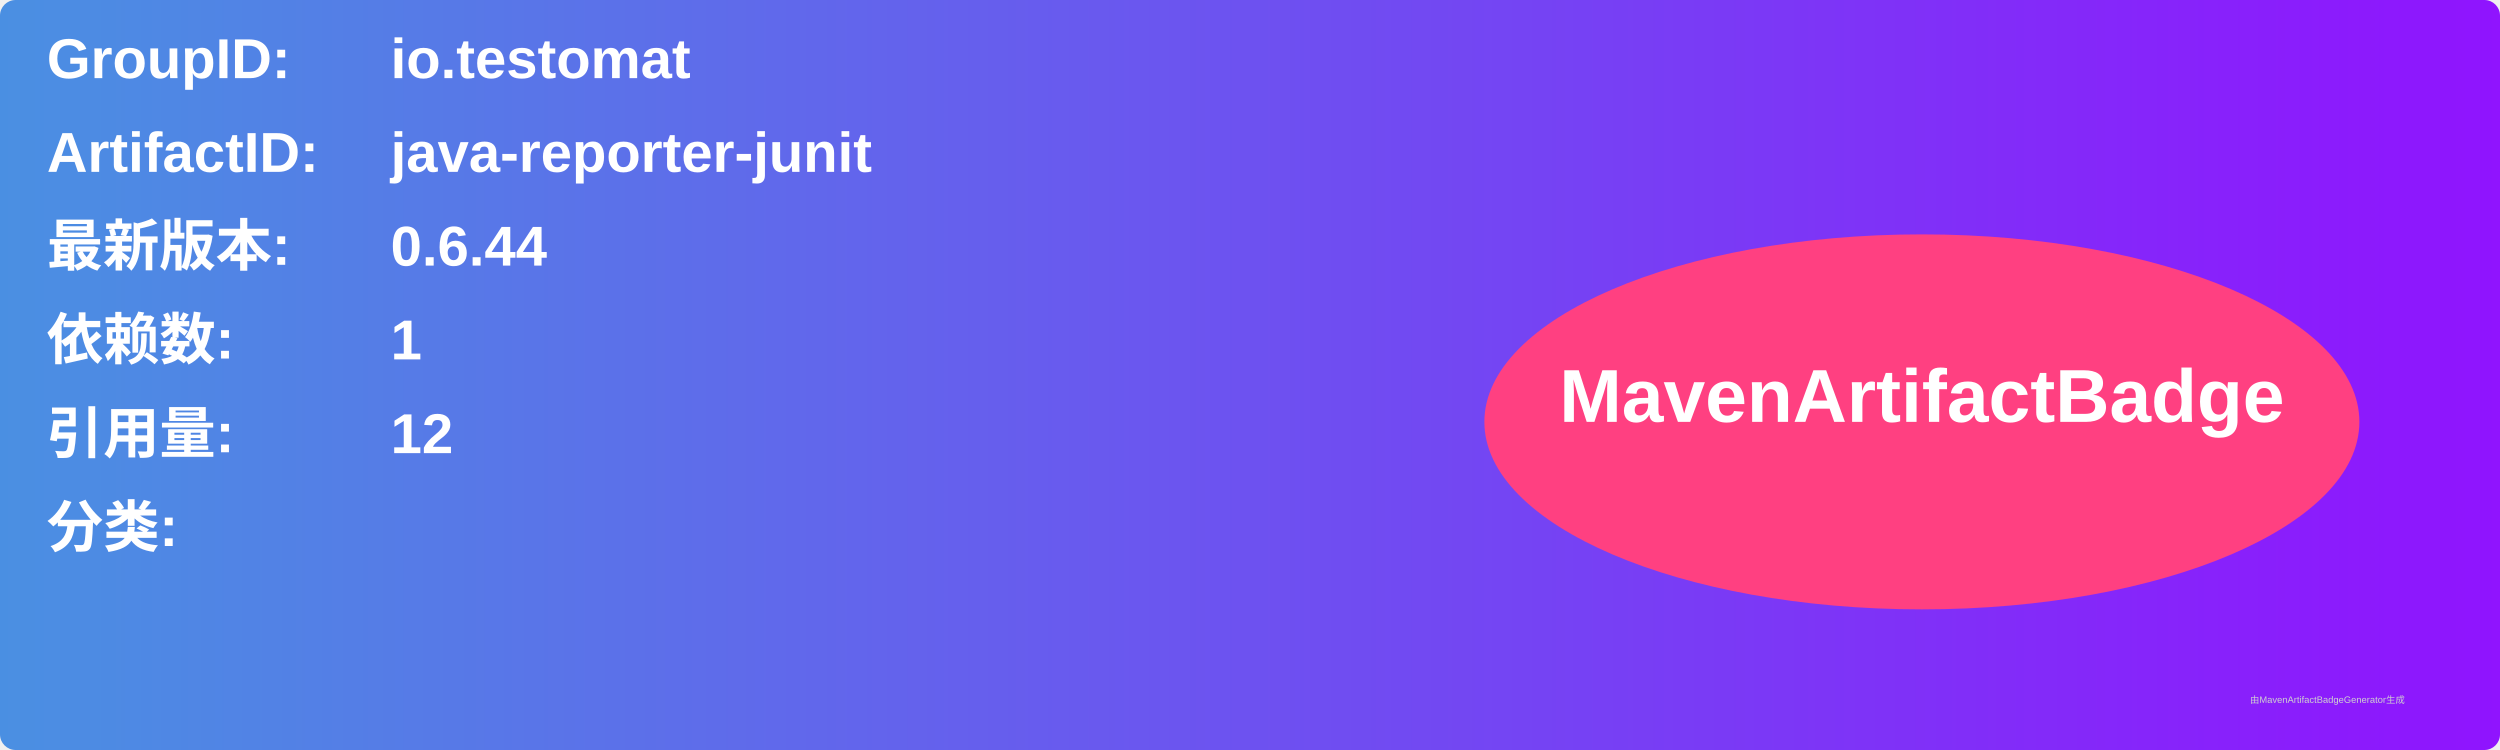
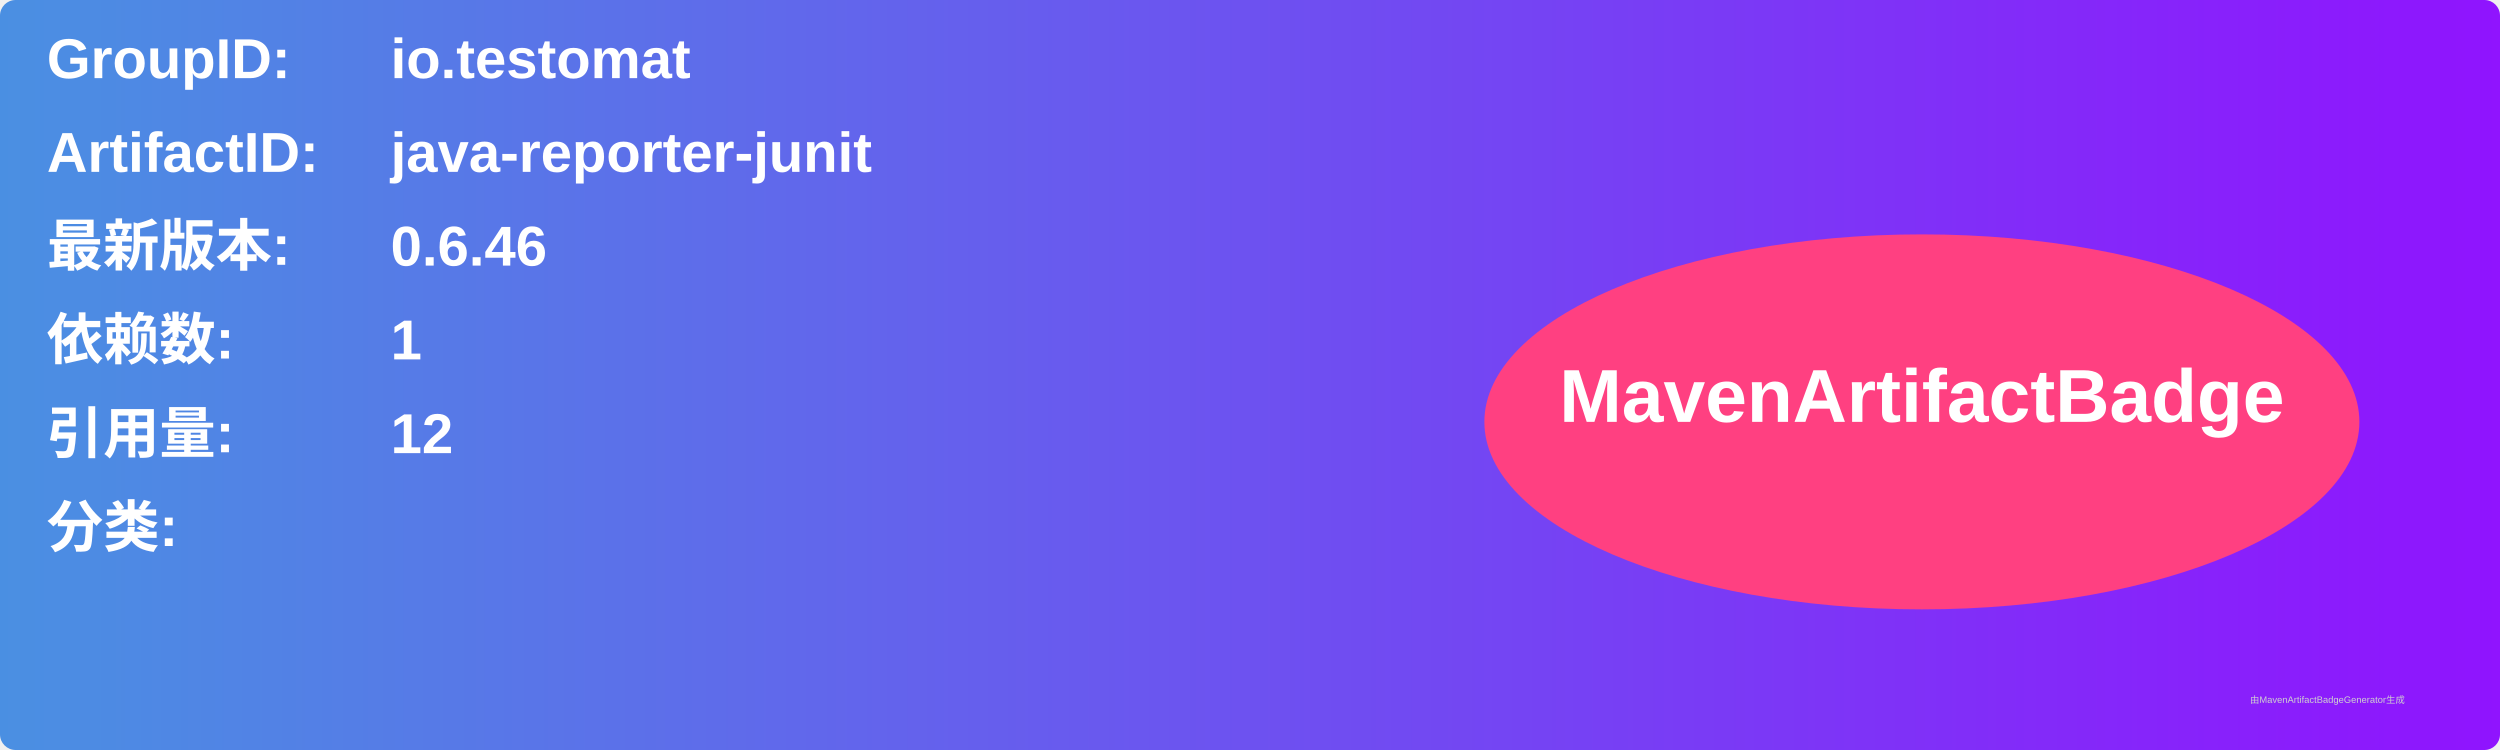
<svg xmlns="http://www.w3.org/2000/svg" width="800" height="240" viewBox="0 0 800 240">
  <linearGradient id="grad" x1="0%" y1="0%" x2="100%" y2="0%">
    <stop offset="0%" stop-color="#4a90e2" />
    <stop offset="100%" stop-color="#9013fe" />
  </linearGradient>
  <rect width="100%" height="100%" rx="5" ry="5" fill="url(#grad)" />
  <g transform="translate(15, 15)">
    <text x="0" y="10" font-family="Arial" font-size="18" fill="white" font-weight="bold" width="260">GroupID:</text>
    <text x="110" y="10" font-family="Arial" font-size="18" fill="white" font-weight="bold" width="460">io.testomat</text>
    <text x="0" y="40" font-family="Arial" font-size="18" fill="white" font-weight="bold" width="260">ArtifactID:</text>
    <text x="110" y="40" font-family="Arial" font-size="18" fill="white" font-weight="bold" width="460">java-reporter-junit</text>
    <text x="0" y="70" font-family="Arial" font-size="18" fill="white" font-weight="bold">最新版本:</text>
    <text x="110" y="70" font-family="Arial" font-size="18" fill="white" font-weight="bold">
-       <tspan font-weight="bold">0.6.44</tspan>
+       <tspan font-weight="bold">0.6.46</tspan>
    </text>
    <text x="0" y="100" font-family="Arial" font-size="18" fill="white" font-weight="bold">依赖数: </text>
    <text x="110" y="100" font-family="Arial" font-size="18" fill="white">
      <tspan font-weight="bold">1</tspan>
    </text>
    <text x="0" y="130" font-family="Arial" font-size="18" fill="white" font-weight="bold">引用量: </text>
    <text x="110" y="130" font-family="Arial" font-size="18" fill="white">
      <tspan font-weight="bold">12</tspan>
    </text>
    <text x="0" y="160" font-family="Arial" font-size="18" fill="white" font-weight="bold">分类:</text>
    <text x="10" y="190" font-family="Arial" font-size="10" fill="white">
      <tspan font-weight="bold" />
    </text>
    <ellipse cx="600" cy="120" rx="140" ry="60" fill="#ff4081" />
    <text x="600" y="120" text-anchor="middle" font-family="Arial" font-size="24" fill="white" font-weight="bold">MavenArtifactBadge</text>
  </g>
  <text x="720" y="225" font-family="Arial" font-size="3" fill="#d0d0d0">由MavenArtifactBadgeGenerator生成</text>
</svg>
